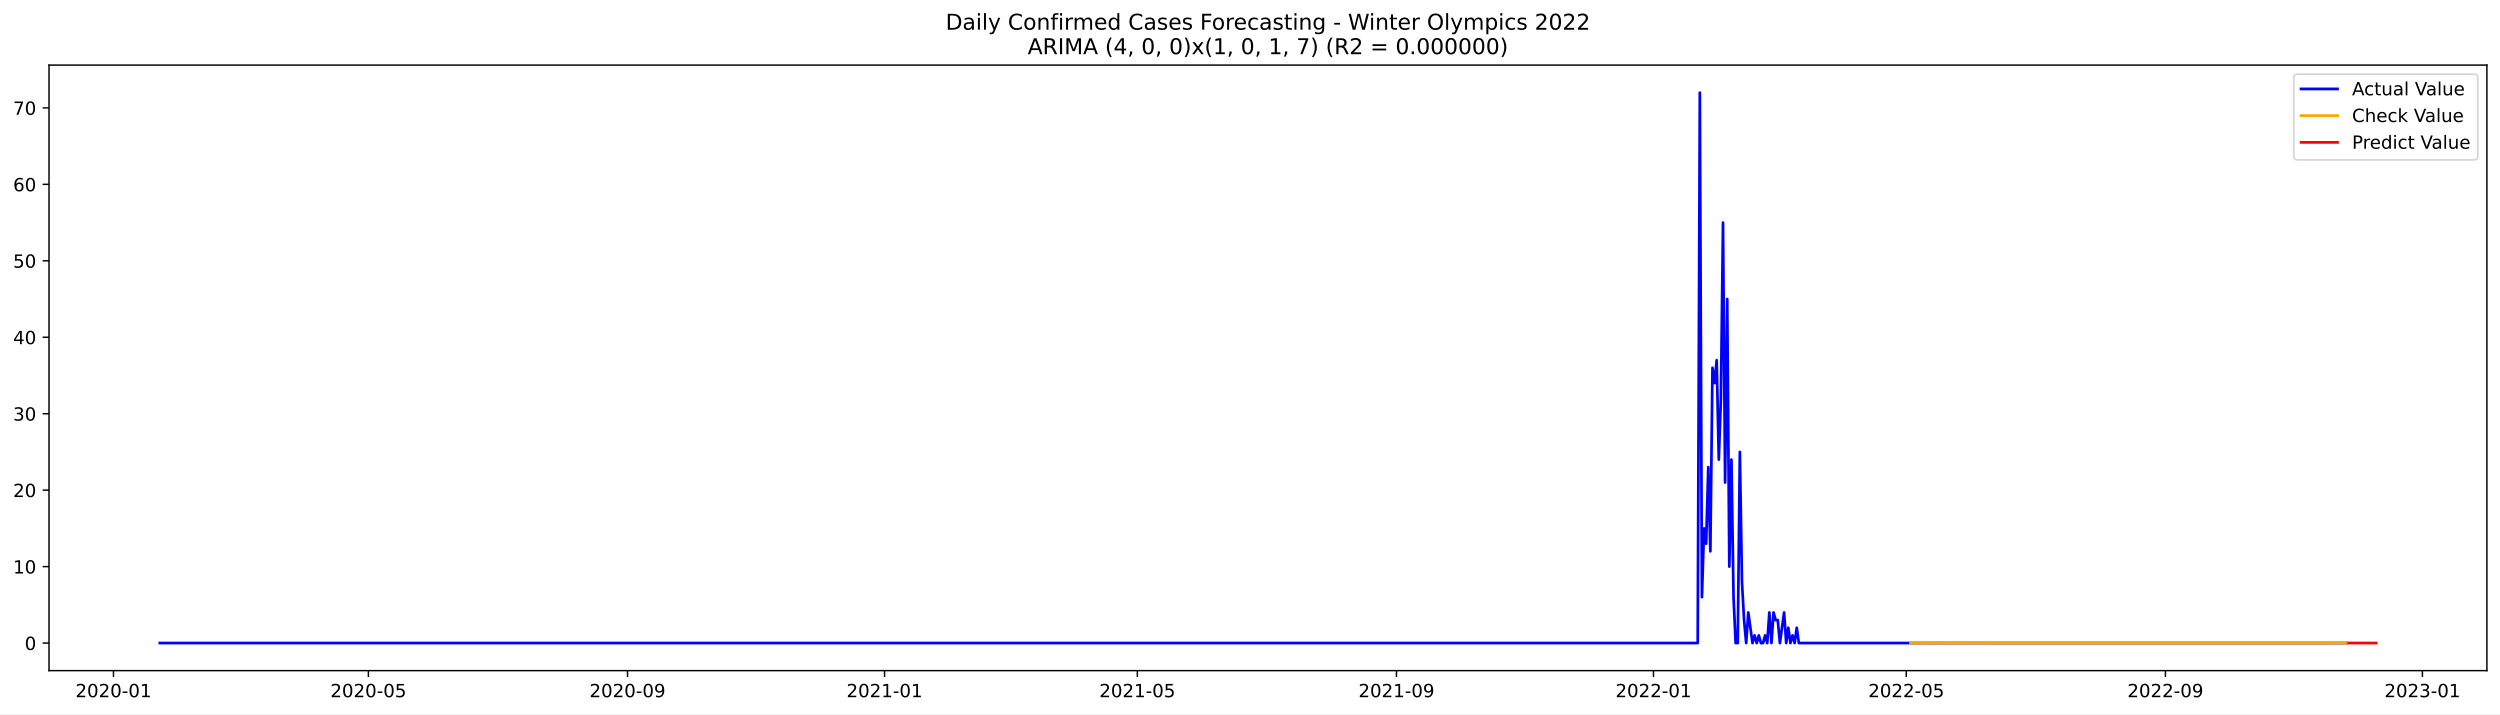
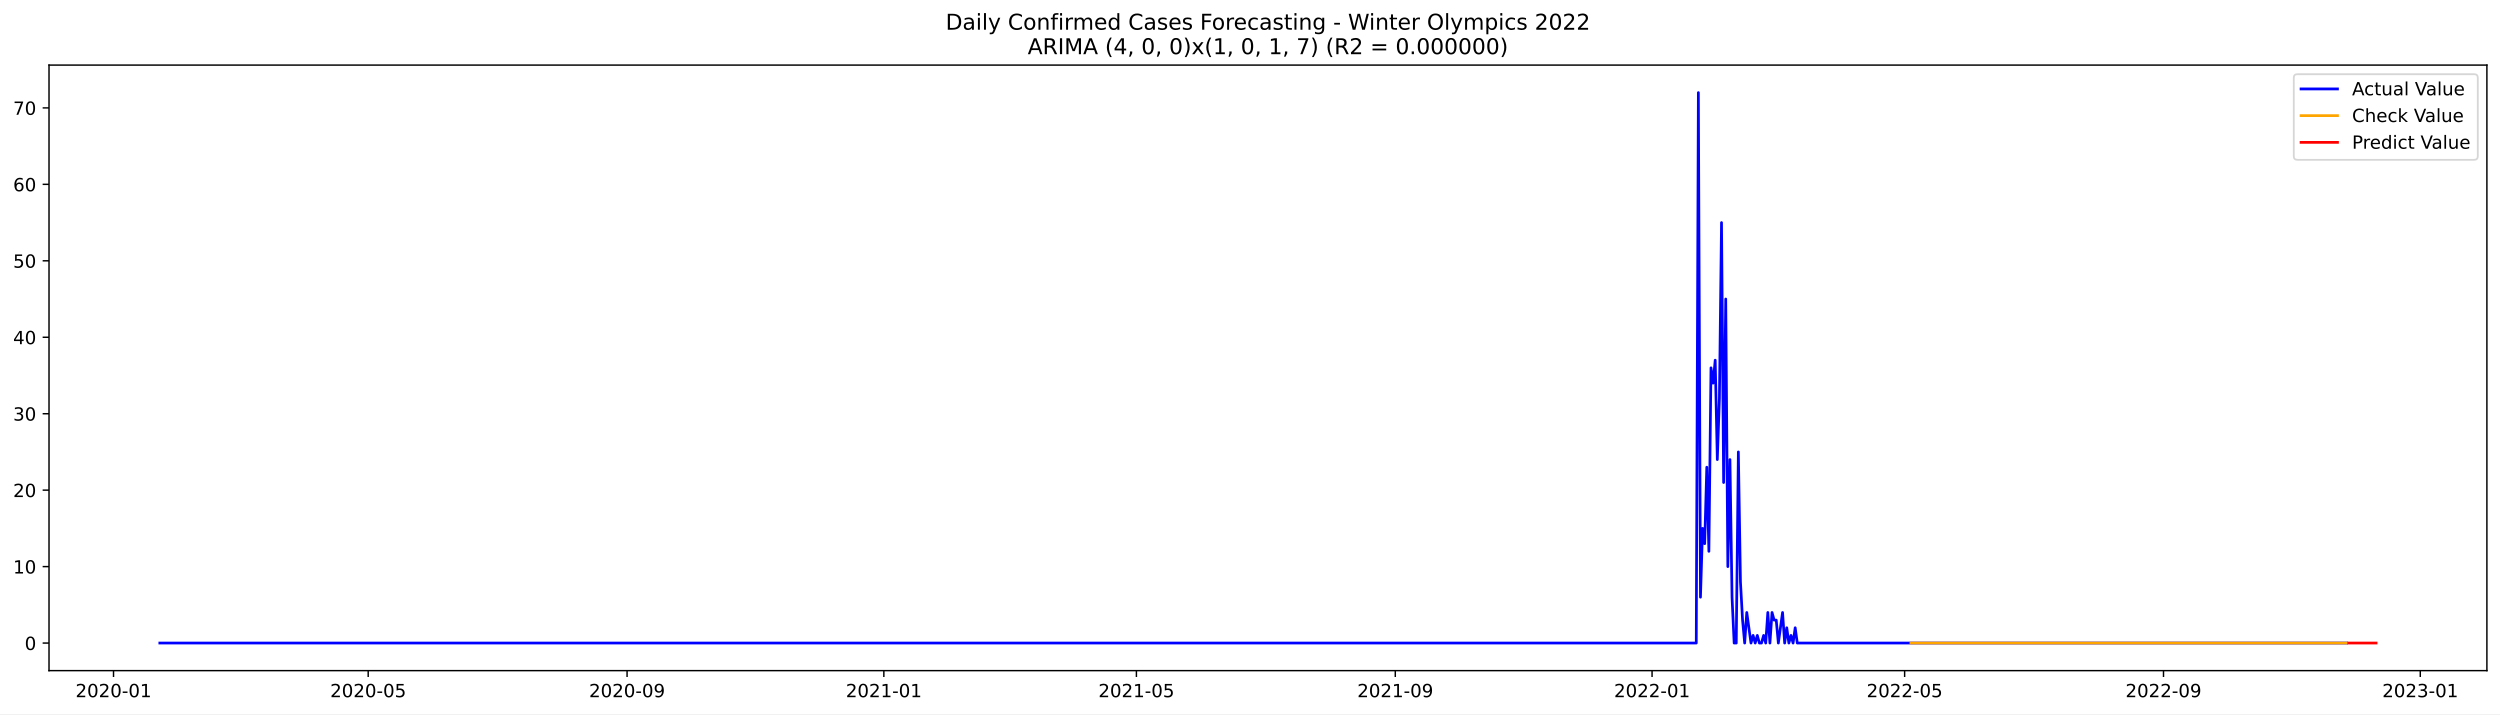
<svg xmlns="http://www.w3.org/2000/svg" xmlns:xlink="http://www.w3.org/1999/xlink" width="1373.325pt" height="392.274pt" viewBox="0 0 1373.325 392.274" version="1.1">
  <defs>
    <style type="text/css">*{stroke-linejoin: round; stroke-linecap: butt}</style>
  </defs>
  <g id="figure_1">
    <g id="patch_1">
      <path d="M 0 392.274  L 1373.325 392.274  L 1373.325 0  L 0 0  z " style="fill: #ffffff" />
    </g>
    <g id="axes_1">
      <g id="patch_2">
        <path d="M 26.925 368.396  L 1366.125 368.396  L 1366.125 35.755  L 26.925 35.755  z " style="fill: #ffffff" />
      </g>
      <g id="matplotlib.axis_1">
        <g id="xtick_1">
          <g id="line2d_1">
            <defs>
-               <path id="mc5c57cede8" d="M 0 0  L 0 3.5  " style="stroke: #000000; stroke-width: 0.8" />
+               <path id="m76c122f3a0" d="M 0 0  L 0 3.5  " style="stroke: #000000; stroke-width: 0.8" />
            </defs>
            <g>
-               <use xlink:href="#mc5c57cede8" x="62.338" y="368.396" style="stroke: #000000; stroke-width: 0.8" />
+               <use xlink:href="#m76c122f3a0" x="62.362" y="368.396" style="stroke: #000000; stroke-width: 0.8" />
            </g>
          </g>
          <g id="text_1">
-             <g transform="translate(41.44624 382.9939)scale(0.1 -0.1)">
+             <g transform="translate(41.47042 382.9939)scale(0.1 -0.1)">
              <defs>
                <path id="DejaVuSans-32" d="M 1228 531  L 3431 531  L 3431 0  L 469 0  L 469 531  Q 828 903 1448 1529  Q 2069 2156 2228 2338  Q 2531 2678 2651 2914  Q 2772 3150 2772 3378  Q 2772 3750 2511 3984  Q 2250 4219 1831 4219  Q 1534 4219 1204 4116  Q 875 4013 500 3803  L 500 4441  Q 881 4594 1212 4672  Q 1544 4750 1819 4750  Q 2544 4750 2975 4387  Q 3406 4025 3406 3419  Q 3406 3131 3298 2873  Q 3191 2616 2906 2266  Q 2828 2175 2409 1742  Q 1991 1309 1228 531  z " transform="scale(0.015625)" />
                <path id="DejaVuSans-30" d="M 2034 4250  Q 1547 4250 1301 3770  Q 1056 3291 1056 2328  Q 1056 1369 1301 889  Q 1547 409 2034 409  Q 2525 409 2770 889  Q 3016 1369 3016 2328  Q 3016 3291 2770 3770  Q 2525 4250 2034 4250  z M 2034 4750  Q 2819 4750 3233 4129  Q 3647 3509 3647 2328  Q 3647 1150 3233 529  Q 2819 -91 2034 -91  Q 1250 -91 836 529  Q 422 1150 422 2328  Q 422 3509 836 4129  Q 1250 4750 2034 4750  z " transform="scale(0.015625)" />
                <path id="DejaVuSans-2d" d="M 313 2009  L 1997 2009  L 1997 1497  L 313 1497  L 313 2009  z " transform="scale(0.015625)" />
                <path id="DejaVuSans-31" d="M 794 531  L 1825 531  L 1825 4091  L 703 3866  L 703 4441  L 1819 4666  L 2450 4666  L 2450 531  L 3481 531  L 3481 0  L 794 0  L 794 531  z " transform="scale(0.015625)" />
              </defs>
              <use xlink:href="#DejaVuSans-32" />
              <use xlink:href="#DejaVuSans-30" x="63.623" />
              <use xlink:href="#DejaVuSans-32" x="127.246" />
              <use xlink:href="#DejaVuSans-30" x="190.869" />
              <use xlink:href="#DejaVuSans-2d" x="254.492" />
              <use xlink:href="#DejaVuSans-30" x="290.576" />
              <use xlink:href="#DejaVuSans-31" x="354.199" />
            </g>
          </g>
        </g>
        <g id="xtick_2">
          <g id="line2d_2">
            <g>
-               <use xlink:href="#mc5c57cede8" x="202.368" y="368.396" style="stroke: #000000; stroke-width: 0.8" />
+               <use xlink:href="#m76c122f3a0" x="202.259" y="368.396" style="stroke: #000000; stroke-width: 0.8" />
            </g>
          </g>
          <g id="text_2">
-             <g transform="translate(181.4767 382.9939)scale(0.1 -0.1)">
+             <g transform="translate(181.3679 382.9939)scale(0.1 -0.1)">
              <defs>
                <path id="DejaVuSans-35" d="M 691 4666  L 3169 4666  L 3169 4134  L 1269 4134  L 1269 2991  Q 1406 3038 1543 3061  Q 1681 3084 1819 3084  Q 2600 3084 3056 2656  Q 3513 2228 3513 1497  Q 3513 744 3044 326  Q 2575 -91 1722 -91  Q 1428 -91 1123 -41  Q 819 9 494 109  L 494 744  Q 775 591 1075 516  Q 1375 441 1709 441  Q 2250 441 2565 725  Q 2881 1009 2881 1497  Q 2881 1984 2565 2268  Q 2250 2553 1709 2553  Q 1456 2553 1204 2497  Q 953 2441 691 2322  L 691 4666  z " transform="scale(0.015625)" />
              </defs>
              <use xlink:href="#DejaVuSans-32" />
              <use xlink:href="#DejaVuSans-30" x="63.623" />
              <use xlink:href="#DejaVuSans-32" x="127.246" />
              <use xlink:href="#DejaVuSans-30" x="190.869" />
              <use xlink:href="#DejaVuSans-2d" x="254.492" />
              <use xlink:href="#DejaVuSans-30" x="290.576" />
              <use xlink:href="#DejaVuSans-35" x="354.199" />
            </g>
          </g>
        </g>
        <g id="xtick_3">
          <g id="line2d_3">
            <g>
-               <use xlink:href="#mc5c57cede8" x="344.713" y="368.396" style="stroke: #000000; stroke-width: 0.8" />
+               <use xlink:href="#m76c122f3a0" x="344.469" y="368.396" style="stroke: #000000; stroke-width: 0.8" />
            </g>
          </g>
          <g id="text_3">
-             <g transform="translate(323.8216 382.9939)scale(0.1 -0.1)">
+             <g transform="translate(323.5777 382.9939)scale(0.1 -0.1)">
              <defs>
                <path id="DejaVuSans-39" d="M 703 97  L 703 672  Q 941 559 1184 500  Q 1428 441 1663 441  Q 2288 441 2617 861  Q 2947 1281 2994 2138  Q 2813 1869 2534 1725  Q 2256 1581 1919 1581  Q 1219 1581 811 2004  Q 403 2428 403 3163  Q 403 3881 828 4315  Q 1253 4750 1959 4750  Q 2769 4750 3195 4129  Q 3622 3509 3622 2328  Q 3622 1225 3098 567  Q 2575 -91 1691 -91  Q 1453 -91 1209 -44  Q 966 3 703 97  z M 1959 2075  Q 2384 2075 2632 2365  Q 2881 2656 2881 3163  Q 2881 3666 2632 3958  Q 2384 4250 1959 4250  Q 1534 4250 1286 3958  Q 1038 3666 1038 3163  Q 1038 2656 1286 2365  Q 1534 2075 1959 2075  z " transform="scale(0.015625)" />
              </defs>
              <use xlink:href="#DejaVuSans-32" />
              <use xlink:href="#DejaVuSans-30" x="63.623" />
              <use xlink:href="#DejaVuSans-32" x="127.246" />
              <use xlink:href="#DejaVuSans-30" x="190.869" />
              <use xlink:href="#DejaVuSans-2d" x="254.492" />
              <use xlink:href="#DejaVuSans-30" x="290.576" />
              <use xlink:href="#DejaVuSans-39" x="354.199" />
            </g>
          </g>
        </g>
        <g id="xtick_4">
          <g id="line2d_4">
            <g>
-               <use xlink:href="#mc5c57cede8" x="485.901" y="368.396" style="stroke: #000000; stroke-width: 0.8" />
+               <use xlink:href="#m76c122f3a0" x="485.523" y="368.396" style="stroke: #000000; stroke-width: 0.8" />
            </g>
          </g>
          <g id="text_4">
-             <g transform="translate(465.0093 382.9939)scale(0.1 -0.1)">
+             <g transform="translate(464.6313 382.9939)scale(0.1 -0.1)">
              <use xlink:href="#DejaVuSans-32" />
              <use xlink:href="#DejaVuSans-30" x="63.623" />
              <use xlink:href="#DejaVuSans-32" x="127.246" />
              <use xlink:href="#DejaVuSans-31" x="190.869" />
              <use xlink:href="#DejaVuSans-2d" x="254.492" />
              <use xlink:href="#DejaVuSans-30" x="290.576" />
              <use xlink:href="#DejaVuSans-31" x="354.199" />
            </g>
          </g>
        </g>
        <g id="xtick_5">
          <g id="line2d_5">
            <g>
-               <use xlink:href="#mc5c57cede8" x="624.774" y="368.396" style="stroke: #000000; stroke-width: 0.8" />
+               <use xlink:href="#m76c122f3a0" x="624.264" y="368.396" style="stroke: #000000; stroke-width: 0.8" />
            </g>
          </g>
          <g id="text_5">
-             <g transform="translate(603.8825 382.9939)scale(0.1 -0.1)">
+             <g transform="translate(603.3725 382.9939)scale(0.1 -0.1)">
              <use xlink:href="#DejaVuSans-32" />
              <use xlink:href="#DejaVuSans-30" x="63.623" />
              <use xlink:href="#DejaVuSans-32" x="127.246" />
              <use xlink:href="#DejaVuSans-31" x="190.869" />
              <use xlink:href="#DejaVuSans-2d" x="254.492" />
              <use xlink:href="#DejaVuSans-30" x="290.576" />
              <use xlink:href="#DejaVuSans-35" x="354.199" />
            </g>
          </g>
        </g>
        <g id="xtick_6">
          <g id="line2d_6">
            <g>
-               <use xlink:href="#mc5c57cede8" x="767.119" y="368.396" style="stroke: #000000; stroke-width: 0.8" />
+               <use xlink:href="#m76c122f3a0" x="766.474" y="368.396" style="stroke: #000000; stroke-width: 0.8" />
            </g>
          </g>
          <g id="text_6">
-             <g transform="translate(746.2274 382.9939)scale(0.1 -0.1)">
+             <g transform="translate(745.5823 382.9939)scale(0.1 -0.1)">
              <use xlink:href="#DejaVuSans-32" />
              <use xlink:href="#DejaVuSans-30" x="63.623" />
              <use xlink:href="#DejaVuSans-32" x="127.246" />
              <use xlink:href="#DejaVuSans-31" x="190.869" />
              <use xlink:href="#DejaVuSans-2d" x="254.492" />
              <use xlink:href="#DejaVuSans-30" x="290.576" />
              <use xlink:href="#DejaVuSans-39" x="354.199" />
            </g>
          </g>
        </g>
        <g id="xtick_7">
          <g id="line2d_7">
            <g>
-               <use xlink:href="#mc5c57cede8" x="908.307" y="368.396" style="stroke: #000000; stroke-width: 0.8" />
+               <use xlink:href="#m76c122f3a0" x="907.527" y="368.396" style="stroke: #000000; stroke-width: 0.8" />
            </g>
          </g>
          <g id="text_7">
-             <g transform="translate(887.4151 382.9939)scale(0.1 -0.1)">
+             <g transform="translate(886.6359 382.9939)scale(0.1 -0.1)">
              <use xlink:href="#DejaVuSans-32" />
              <use xlink:href="#DejaVuSans-30" x="63.623" />
              <use xlink:href="#DejaVuSans-32" x="127.246" />
              <use xlink:href="#DejaVuSans-32" x="190.869" />
              <use xlink:href="#DejaVuSans-2d" x="254.492" />
              <use xlink:href="#DejaVuSans-30" x="290.576" />
              <use xlink:href="#DejaVuSans-31" x="354.199" />
            </g>
          </g>
        </g>
        <g id="xtick_8">
          <g id="line2d_8">
            <g>
-               <use xlink:href="#mc5c57cede8" x="1047.18" y="368.396" style="stroke: #000000; stroke-width: 0.8" />
+               <use xlink:href="#m76c122f3a0" x="1046.269" y="368.396" style="stroke: #000000; stroke-width: 0.8" />
            </g>
          </g>
          <g id="text_8">
-             <g transform="translate(1026.288 382.9939)scale(0.1 -0.1)">
+             <g transform="translate(1025.377 382.9939)scale(0.1 -0.1)">
              <use xlink:href="#DejaVuSans-32" />
              <use xlink:href="#DejaVuSans-30" x="63.623" />
              <use xlink:href="#DejaVuSans-32" x="127.246" />
              <use xlink:href="#DejaVuSans-32" x="190.869" />
              <use xlink:href="#DejaVuSans-2d" x="254.492" />
              <use xlink:href="#DejaVuSans-30" x="290.576" />
              <use xlink:href="#DejaVuSans-35" x="354.199" />
            </g>
          </g>
        </g>
        <g id="xtick_9">
          <g id="line2d_9">
            <g>
-               <use xlink:href="#mc5c57cede8" x="1189.525" y="368.396" style="stroke: #000000; stroke-width: 0.8" />
+               <use xlink:href="#m76c122f3a0" x="1188.478" y="368.396" style="stroke: #000000; stroke-width: 0.8" />
            </g>
          </g>
          <g id="text_9">
-             <g transform="translate(1168.633 382.9939)scale(0.1 -0.1)">
+             <g transform="translate(1167.587 382.9939)scale(0.1 -0.1)">
              <use xlink:href="#DejaVuSans-32" />
              <use xlink:href="#DejaVuSans-30" x="63.623" />
              <use xlink:href="#DejaVuSans-32" x="127.246" />
              <use xlink:href="#DejaVuSans-32" x="190.869" />
              <use xlink:href="#DejaVuSans-2d" x="254.492" />
              <use xlink:href="#DejaVuSans-30" x="290.576" />
              <use xlink:href="#DejaVuSans-39" x="354.199" />
            </g>
          </g>
        </g>
        <g id="xtick_10">
          <g id="line2d_10">
            <g>
-               <use xlink:href="#mc5c57cede8" x="1330.712" y="368.396" style="stroke: #000000; stroke-width: 0.8" />
+               <use xlink:href="#m76c122f3a0" x="1329.532" y="368.396" style="stroke: #000000; stroke-width: 0.8" />
            </g>
          </g>
          <g id="text_10">
-             <g transform="translate(1309.821 382.9939)scale(0.1 -0.1)">
+             <g transform="translate(1308.641 382.9939)scale(0.1 -0.1)">
              <defs>
                <path id="DejaVuSans-33" d="M 2597 2516  Q 3050 2419 3304 2112  Q 3559 1806 3559 1356  Q 3559 666 3084 287  Q 2609 -91 1734 -91  Q 1441 -91 1130 -33  Q 819 25 488 141  L 488 750  Q 750 597 1062 519  Q 1375 441 1716 441  Q 2309 441 2620 675  Q 2931 909 2931 1356  Q 2931 1769 2642 2001  Q 2353 2234 1838 2234  L 1294 2234  L 1294 2753  L 1863 2753  Q 2328 2753 2575 2939  Q 2822 3125 2822 3475  Q 2822 3834 2567 4026  Q 2313 4219 1838 4219  Q 1578 4219 1281 4162  Q 984 4106 628 3988  L 628 4550  Q 988 4650 1302 4700  Q 1616 4750 1894 4750  Q 2613 4750 3031 4423  Q 3450 4097 3450 3541  Q 3450 3153 3228 2886  Q 3006 2619 2597 2516  z " transform="scale(0.015625)" />
              </defs>
              <use xlink:href="#DejaVuSans-32" />
              <use xlink:href="#DejaVuSans-30" x="63.623" />
              <use xlink:href="#DejaVuSans-32" x="127.246" />
              <use xlink:href="#DejaVuSans-33" x="190.869" />
              <use xlink:href="#DejaVuSans-2d" x="254.492" />
              <use xlink:href="#DejaVuSans-30" x="290.576" />
              <use xlink:href="#DejaVuSans-31" x="354.199" />
            </g>
          </g>
        </g>
      </g>
      <g id="matplotlib.axis_2">
        <g id="ytick_1">
          <g id="line2d_11">
            <defs>
-               <path id="me9ec7e92a6" d="M 0 0  L -3.5 0  " style="stroke: #000000; stroke-width: 0.8" />
+               <path id="m63e16ca998" d="M 0 0  L -3.5 0  " style="stroke: #000000; stroke-width: 0.8" />
            </defs>
            <g>
-               <use xlink:href="#me9ec7e92a6" x="26.925" y="353.252" style="stroke: #000000; stroke-width: 0.8" />
+               <use xlink:href="#m63e16ca998" x="26.925" y="353.252" style="stroke: #000000; stroke-width: 0.8" />
            </g>
          </g>
          <g id="text_11">
            <g transform="translate(13.5625 357.0512)scale(0.1 -0.1)">
              <use xlink:href="#DejaVuSans-30" />
            </g>
          </g>
        </g>
        <g id="ytick_2">
          <g id="line2d_12">
            <g>
-               <use xlink:href="#me9ec7e92a6" x="26.925" y="311.255" style="stroke: #000000; stroke-width: 0.8" />
+               <use xlink:href="#m63e16ca998" x="26.925" y="311.255" style="stroke: #000000; stroke-width: 0.8" />
            </g>
          </g>
          <g id="text_12">
            <g transform="translate(7.2 315.0544)scale(0.1 -0.1)">
              <use xlink:href="#DejaVuSans-31" />
              <use xlink:href="#DejaVuSans-30" x="63.623" />
            </g>
          </g>
        </g>
        <g id="ytick_3">
          <g id="line2d_13">
            <g>
-               <use xlink:href="#me9ec7e92a6" x="26.925" y="269.258" style="stroke: #000000; stroke-width: 0.8" />
+               <use xlink:href="#m63e16ca998" x="26.925" y="269.258" style="stroke: #000000; stroke-width: 0.8" />
            </g>
          </g>
          <g id="text_13">
            <g transform="translate(7.2 273.0577)scale(0.1 -0.1)">
              <use xlink:href="#DejaVuSans-32" />
              <use xlink:href="#DejaVuSans-30" x="63.623" />
            </g>
          </g>
        </g>
        <g id="ytick_4">
          <g id="line2d_14">
            <g>
-               <use xlink:href="#me9ec7e92a6" x="26.925" y="227.262" style="stroke: #000000; stroke-width: 0.8" />
+               <use xlink:href="#m63e16ca998" x="26.925" y="227.262" style="stroke: #000000; stroke-width: 0.8" />
            </g>
          </g>
          <g id="text_14">
            <g transform="translate(7.2 231.061)scale(0.1 -0.1)">
              <use xlink:href="#DejaVuSans-33" />
              <use xlink:href="#DejaVuSans-30" x="63.623" />
            </g>
          </g>
        </g>
        <g id="ytick_5">
          <g id="line2d_15">
            <g>
-               <use xlink:href="#me9ec7e92a6" x="26.925" y="185.265" style="stroke: #000000; stroke-width: 0.8" />
+               <use xlink:href="#m63e16ca998" x="26.925" y="185.265" style="stroke: #000000; stroke-width: 0.8" />
            </g>
          </g>
          <g id="text_15">
-             <g transform="translate(7.2 189.0642)scale(0.1 -0.1)">
+             <g transform="translate(7.2 189.0643)scale(0.1 -0.1)">
              <defs>
                <path id="DejaVuSans-34" d="M 2419 4116  L 825 1625  L 2419 1625  L 2419 4116  z M 2253 4666  L 3047 4666  L 3047 1625  L 3713 1625  L 3713 1100  L 3047 1100  L 3047 0  L 2419 0  L 2419 1100  L 313 1100  L 313 1709  L 2253 4666  z " transform="scale(0.015625)" />
              </defs>
              <use xlink:href="#DejaVuSans-34" />
              <use xlink:href="#DejaVuSans-30" x="63.623" />
            </g>
          </g>
        </g>
        <g id="ytick_6">
          <g id="line2d_16">
            <g>
-               <use xlink:href="#me9ec7e92a6" x="26.925" y="143.268" style="stroke: #000000; stroke-width: 0.8" />
+               <use xlink:href="#m63e16ca998" x="26.925" y="143.268" style="stroke: #000000; stroke-width: 0.8" />
            </g>
          </g>
          <g id="text_16">
            <g transform="translate(7.2 147.0675)scale(0.1 -0.1)">
              <use xlink:href="#DejaVuSans-35" />
              <use xlink:href="#DejaVuSans-30" x="63.623" />
            </g>
          </g>
        </g>
        <g id="ytick_7">
          <g id="line2d_17">
            <g>
-               <use xlink:href="#me9ec7e92a6" x="26.925" y="101.272" style="stroke: #000000; stroke-width: 0.8" />
+               <use xlink:href="#m63e16ca998" x="26.925" y="101.272" style="stroke: #000000; stroke-width: 0.8" />
            </g>
          </g>
          <g id="text_17">
            <g transform="translate(7.2 105.0708)scale(0.1 -0.1)">
              <defs>
                <path id="DejaVuSans-36" d="M 2113 2584  Q 1688 2584 1439 2293  Q 1191 2003 1191 1497  Q 1191 994 1439 701  Q 1688 409 2113 409  Q 2538 409 2786 701  Q 3034 994 3034 1497  Q 3034 2003 2786 2293  Q 2538 2584 2113 2584  z M 3366 4563  L 3366 3988  Q 3128 4100 2886 4159  Q 2644 4219 2406 4219  Q 1781 4219 1451 3797  Q 1122 3375 1075 2522  Q 1259 2794 1537 2939  Q 1816 3084 2150 3084  Q 2853 3084 3261 2657  Q 3669 2231 3669 1497  Q 3669 778 3244 343  Q 2819 -91 2113 -91  Q 1303 -91 875 529  Q 447 1150 447 2328  Q 447 3434 972 4092  Q 1497 4750 2381 4750  Q 2619 4750 2861 4703  Q 3103 4656 3366 4563  z " transform="scale(0.015625)" />
              </defs>
              <use xlink:href="#DejaVuSans-36" />
              <use xlink:href="#DejaVuSans-30" x="63.623" />
            </g>
          </g>
        </g>
        <g id="ytick_8">
          <g id="line2d_18">
            <g>
-               <use xlink:href="#me9ec7e92a6" x="26.925" y="59.275" style="stroke: #000000; stroke-width: 0.8" />
+               <use xlink:href="#m63e16ca998" x="26.925" y="59.275" style="stroke: #000000; stroke-width: 0.8" />
            </g>
          </g>
          <g id="text_18">
            <g transform="translate(7.2 63.07406)scale(0.1 -0.1)">
              <defs>
                <path id="DejaVuSans-37" d="M 525 4666  L 3525 4666  L 3525 4397  L 1831 0  L 1172 0  L 2766 4134  L 525 4134  L 525 4666  z " transform="scale(0.015625)" />
              </defs>
              <use xlink:href="#DejaVuSans-37" />
              <use xlink:href="#DejaVuSans-30" x="63.623" />
            </g>
          </g>
        </g>
      </g>
      <g id="line2d_19">
-         <path d="M 87.798 353.252  L 932.609 353.252  L 933.767 50.876  L 934.924 328.054  L 936.081 290.257  L 937.238 298.656  L 938.396 256.659  L 939.553 302.856  L 940.71 202.064  L 941.868 210.463  L 943.025 197.864  L 944.182 252.46  L 945.339 218.862  L 946.497 122.27  L 947.654 265.059  L 948.811 164.267  L 949.968 311.255  L 951.126 252.46  L 952.283 328.054  L 953.44 353.252  L 954.598 353.252  L 955.755 248.26  L 956.912 319.655  L 958.069 340.653  L 959.227 353.252  L 960.384 336.453  L 962.699 353.252  L 963.856 349.052  L 965.013 353.252  L 966.17 349.052  L 967.328 353.252  L 968.485 353.252  L 969.642 349.052  L 970.799 353.252  L 971.957 336.453  L 973.114 353.252  L 974.271 336.453  L 975.429 340.653  L 976.586 340.653  L 977.743 353.252  L 980.058 336.453  L 981.215 353.252  L 982.372 344.853  L 983.529 353.252  L 984.687 349.052  L 985.844 353.252  L 987.001 344.853  L 988.159 353.252  L 1289.05 353.252  L 1289.05 353.252  " clip-path="url(#p73d18e7a5c)" style="fill: none; stroke: #0000ff; stroke-width: 1.5; stroke-linecap: square" />
+         <path d="M 87.798 353.252  L 931.807 353.252  L 932.963 50.876  L 934.119 328.054  L 935.276 290.257  L 936.432 298.656  L 937.588 256.659  L 938.744 302.856  L 939.9 202.064  L 941.056 210.463  L 942.213 197.864  L 943.369 252.46  L 944.525 218.862  L 945.681 122.27  L 946.837 265.059  L 947.994 164.267  L 949.15 311.255  L 950.306 252.46  L 951.462 328.054  L 952.618 353.252  L 953.774 353.252  L 954.931 248.26  L 956.087 319.655  L 957.243 340.653  L 958.399 353.252  L 959.555 336.453  L 961.868 353.252  L 963.024 349.052  L 964.18 353.252  L 965.336 349.052  L 966.492 353.252  L 967.649 353.252  L 968.805 349.052  L 969.961 353.252  L 971.117 336.453  L 972.273 353.252  L 973.429 336.453  L 974.586 340.653  L 975.742 340.653  L 976.898 353.252  L 979.21 336.453  L 980.366 353.252  L 981.523 344.853  L 982.679 353.252  L 983.835 349.052  L 984.991 353.252  L 986.147 344.853  L 987.304 353.252  L 1289.066 353.252  L 1289.066 353.252  " clip-path="url(#pb637360176)" style="fill: none; stroke: #0000ff; stroke-width: 1.5; stroke-linecap: square" />
      </g>
      <g id="line2d_20">
-         <path d="M 1049.494 353.229  L 1069.168 353.26  L 1089.999 353.253  L 1289.05 353.252  L 1289.05 353.252  " clip-path="url(#p73d18e7a5c)" style="fill: none; stroke: #ffa500; stroke-width: 1.5; stroke-linecap: square" />
+         <path d="M 1049.737 353.237  L 1086.735 353.252  L 1157.262 353.252  L 1289.066 353.252  L 1289.066 353.252  " clip-path="url(#pb637360176)" style="fill: none; stroke: #ffa500; stroke-width: 1.5; stroke-linecap: square" />
      </g>
      <g id="line2d_21">
-         <path d="M 1290.208 353.252  L 1291.365 353.252  L 1292.522 353.252  L 1293.68 353.252  L 1294.837 353.252  L 1295.994 353.252  L 1297.151 353.252  L 1298.309 353.252  L 1299.466 353.252  L 1300.623 353.252  L 1301.78 353.252  L 1302.938 353.252  L 1304.095 353.252  L 1305.252 353.252  " clip-path="url(#p73d18e7a5c)" style="fill: none; stroke: #ff0000; stroke-width: 1.5; stroke-linecap: square" />
+         <path d="M 1290.222 353.252  L 1291.378 353.252  L 1292.534 353.252  L 1293.691 353.252  L 1294.847 353.252  L 1296.003 353.252  L 1297.159 353.252  L 1298.315 353.252  L 1299.471 353.252  L 1300.628 353.252  L 1301.784 353.252  L 1302.94 353.252  L 1304.096 353.252  L 1305.252 353.252  " clip-path="url(#pb637360176)" style="fill: none; stroke: #ff0000; stroke-width: 1.5; stroke-linecap: square" />
      </g>
      <g id="patch_3">
        <path d="M 26.925 368.396  L 26.925 35.755  " style="fill: none; stroke: #000000; stroke-width: 0.8; stroke-linejoin: miter; stroke-linecap: square" />
      </g>
      <g id="patch_4">
        <path d="M 1366.125 368.396  L 1366.125 35.755  " style="fill: none; stroke: #000000; stroke-width: 0.8; stroke-linejoin: miter; stroke-linecap: square" />
      </g>
      <g id="patch_5">
        <path d="M 26.925 368.396  L 1366.125 368.396  " style="fill: none; stroke: #000000; stroke-width: 0.8; stroke-linejoin: miter; stroke-linecap: square" />
      </g>
      <g id="patch_6">
        <path d="M 26.925 35.755  L 1366.125 35.755  " style="fill: none; stroke: #000000; stroke-width: 0.8; stroke-linejoin: miter; stroke-linecap: square" />
      </g>
      <g id="text_19">
        <g transform="translate(519.4772 16.31812)scale(0.12 -0.12)">
          <defs>
            <path id="DejaVuSans-44" d="M 1259 4147  L 1259 519  L 2022 519  Q 2988 519 3436 956  Q 3884 1394 3884 2338  Q 3884 3275 3436 3711  Q 2988 4147 2022 4147  L 1259 4147  z M 628 4666  L 1925 4666  Q 3281 4666 3915 4102  Q 4550 3538 4550 2338  Q 4550 1131 3912 565  Q 3275 0 1925 0  L 628 0  L 628 4666  z " transform="scale(0.015625)" />
            <path id="DejaVuSans-61" d="M 2194 1759  Q 1497 1759 1228 1600  Q 959 1441 959 1056  Q 959 750 1161 570  Q 1363 391 1709 391  Q 2188 391 2477 730  Q 2766 1069 2766 1631  L 2766 1759  L 2194 1759  z M 3341 1997  L 3341 0  L 2766 0  L 2766 531  Q 2569 213 2275 61  Q 1981 -91 1556 -91  Q 1019 -91 701 211  Q 384 513 384 1019  Q 384 1609 779 1909  Q 1175 2209 1959 2209  L 2766 2209  L 2766 2266  Q 2766 2663 2505 2880  Q 2244 3097 1772 3097  Q 1472 3097 1187 3025  Q 903 2953 641 2809  L 641 3341  Q 956 3463 1253 3523  Q 1550 3584 1831 3584  Q 2591 3584 2966 3190  Q 3341 2797 3341 1997  z " transform="scale(0.015625)" />
            <path id="DejaVuSans-69" d="M 603 3500  L 1178 3500  L 1178 0  L 603 0  L 603 3500  z M 603 4863  L 1178 4863  L 1178 4134  L 603 4134  L 603 4863  z " transform="scale(0.015625)" />
            <path id="DejaVuSans-6c" d="M 603 4863  L 1178 4863  L 1178 0  L 603 0  L 603 4863  z " transform="scale(0.015625)" />
            <path id="DejaVuSans-79" d="M 2059 -325  Q 1816 -950 1584 -1140  Q 1353 -1331 966 -1331  L 506 -1331  L 506 -850  L 844 -850  Q 1081 -850 1212 -737  Q 1344 -625 1503 -206  L 1606 56  L 191 3500  L 800 3500  L 1894 763  L 2988 3500  L 3597 3500  L 2059 -325  z " transform="scale(0.015625)" />
            <path id="DejaVuSans-20" transform="scale(0.015625)" />
            <path id="DejaVuSans-43" d="M 4122 4306  L 4122 3641  Q 3803 3938 3442 4084  Q 3081 4231 2675 4231  Q 1875 4231 1450 3742  Q 1025 3253 1025 2328  Q 1025 1406 1450 917  Q 1875 428 2675 428  Q 3081 428 3442 575  Q 3803 722 4122 1019  L 4122 359  Q 3791 134 3420 21  Q 3050 -91 2638 -91  Q 1578 -91 968 557  Q 359 1206 359 2328  Q 359 3453 968 4101  Q 1578 4750 2638 4750  Q 3056 4750 3426 4639  Q 3797 4528 4122 4306  z " transform="scale(0.015625)" />
            <path id="DejaVuSans-6f" d="M 1959 3097  Q 1497 3097 1228 2736  Q 959 2375 959 1747  Q 959 1119 1226 758  Q 1494 397 1959 397  Q 2419 397 2687 759  Q 2956 1122 2956 1747  Q 2956 2369 2687 2733  Q 2419 3097 1959 3097  z M 1959 3584  Q 2709 3584 3137 3096  Q 3566 2609 3566 1747  Q 3566 888 3137 398  Q 2709 -91 1959 -91  Q 1206 -91 779 398  Q 353 888 353 1747  Q 353 2609 779 3096  Q 1206 3584 1959 3584  z " transform="scale(0.015625)" />
            <path id="DejaVuSans-6e" d="M 3513 2113  L 3513 0  L 2938 0  L 2938 2094  Q 2938 2591 2744 2837  Q 2550 3084 2163 3084  Q 1697 3084 1428 2787  Q 1159 2491 1159 1978  L 1159 0  L 581 0  L 581 3500  L 1159 3500  L 1159 2956  Q 1366 3272 1645 3428  Q 1925 3584 2291 3584  Q 2894 3584 3203 3211  Q 3513 2838 3513 2113  z " transform="scale(0.015625)" />
            <path id="DejaVuSans-66" d="M 2375 4863  L 2375 4384  L 1825 4384  Q 1516 4384 1395 4259  Q 1275 4134 1275 3809  L 1275 3500  L 2222 3500  L 2222 3053  L 1275 3053  L 1275 0  L 697 0  L 697 3053  L 147 3053  L 147 3500  L 697 3500  L 697 3744  Q 697 4328 969 4595  Q 1241 4863 1831 4863  L 2375 4863  z " transform="scale(0.015625)" />
            <path id="DejaVuSans-72" d="M 2631 2963  Q 2534 3019 2420 3045  Q 2306 3072 2169 3072  Q 1681 3072 1420 2755  Q 1159 2438 1159 1844  L 1159 0  L 581 0  L 581 3500  L 1159 3500  L 1159 2956  Q 1341 3275 1631 3429  Q 1922 3584 2338 3584  Q 2397 3584 2469 3576  Q 2541 3569 2628 3553  L 2631 2963  z " transform="scale(0.015625)" />
            <path id="DejaVuSans-6d" d="M 3328 2828  Q 3544 3216 3844 3400  Q 4144 3584 4550 3584  Q 5097 3584 5394 3201  Q 5691 2819 5691 2113  L 5691 0  L 5113 0  L 5113 2094  Q 5113 2597 4934 2840  Q 4756 3084 4391 3084  Q 3944 3084 3684 2787  Q 3425 2491 3425 1978  L 3425 0  L 2847 0  L 2847 2094  Q 2847 2600 2669 2842  Q 2491 3084 2119 3084  Q 1678 3084 1418 2786  Q 1159 2488 1159 1978  L 1159 0  L 581 0  L 581 3500  L 1159 3500  L 1159 2956  Q 1356 3278 1631 3431  Q 1906 3584 2284 3584  Q 2666 3584 2933 3390  Q 3200 3197 3328 2828  z " transform="scale(0.015625)" />
            <path id="DejaVuSans-65" d="M 3597 1894  L 3597 1613  L 953 1613  Q 991 1019 1311 708  Q 1631 397 2203 397  Q 2534 397 2845 478  Q 3156 559 3463 722  L 3463 178  Q 3153 47 2828 -22  Q 2503 -91 2169 -91  Q 1331 -91 842 396  Q 353 884 353 1716  Q 353 2575 817 3079  Q 1281 3584 2069 3584  Q 2775 3584 3186 3129  Q 3597 2675 3597 1894  z M 3022 2063  Q 3016 2534 2758 2815  Q 2500 3097 2075 3097  Q 1594 3097 1305 2825  Q 1016 2553 972 2059  L 3022 2063  z " transform="scale(0.015625)" />
            <path id="DejaVuSans-64" d="M 2906 2969  L 2906 4863  L 3481 4863  L 3481 0  L 2906 0  L 2906 525  Q 2725 213 2448 61  Q 2172 -91 1784 -91  Q 1150 -91 751 415  Q 353 922 353 1747  Q 353 2572 751 3078  Q 1150 3584 1784 3584  Q 2172 3584 2448 3432  Q 2725 3281 2906 2969  z M 947 1747  Q 947 1113 1208 752  Q 1469 391 1925 391  Q 2381 391 2643 752  Q 2906 1113 2906 1747  Q 2906 2381 2643 2742  Q 2381 3103 1925 3103  Q 1469 3103 1208 2742  Q 947 2381 947 1747  z " transform="scale(0.015625)" />
            <path id="DejaVuSans-73" d="M 2834 3397  L 2834 2853  Q 2591 2978 2328 3040  Q 2066 3103 1784 3103  Q 1356 3103 1142 2972  Q 928 2841 928 2578  Q 928 2378 1081 2264  Q 1234 2150 1697 2047  L 1894 2003  Q 2506 1872 2764 1633  Q 3022 1394 3022 966  Q 3022 478 2636 193  Q 2250 -91 1575 -91  Q 1294 -91 989 -36  Q 684 19 347 128  L 347 722  Q 666 556 975 473  Q 1284 391 1588 391  Q 1994 391 2212 530  Q 2431 669 2431 922  Q 2431 1156 2273 1281  Q 2116 1406 1581 1522  L 1381 1569  Q 847 1681 609 1914  Q 372 2147 372 2553  Q 372 3047 722 3315  Q 1072 3584 1716 3584  Q 2034 3584 2315 3537  Q 2597 3491 2834 3397  z " transform="scale(0.015625)" />
            <path id="DejaVuSans-46" d="M 628 4666  L 3309 4666  L 3309 4134  L 1259 4134  L 1259 2759  L 3109 2759  L 3109 2228  L 1259 2228  L 1259 0  L 628 0  L 628 4666  z " transform="scale(0.015625)" />
            <path id="DejaVuSans-63" d="M 3122 3366  L 3122 2828  Q 2878 2963 2633 3030  Q 2388 3097 2138 3097  Q 1578 3097 1268 2742  Q 959 2388 959 1747  Q 959 1106 1268 751  Q 1578 397 2138 397  Q 2388 397 2633 464  Q 2878 531 3122 666  L 3122 134  Q 2881 22 2623 -34  Q 2366 -91 2075 -91  Q 1284 -91 818 406  Q 353 903 353 1747  Q 353 2603 823 3093  Q 1294 3584 2113 3584  Q 2378 3584 2631 3529  Q 2884 3475 3122 3366  z " transform="scale(0.015625)" />
            <path id="DejaVuSans-74" d="M 1172 4494  L 1172 3500  L 2356 3500  L 2356 3053  L 1172 3053  L 1172 1153  Q 1172 725 1289 603  Q 1406 481 1766 481  L 2356 481  L 2356 0  L 1766 0  Q 1100 0 847 248  Q 594 497 594 1153  L 594 3053  L 172 3053  L 172 3500  L 594 3500  L 594 4494  L 1172 4494  z " transform="scale(0.015625)" />
            <path id="DejaVuSans-67" d="M 2906 1791  Q 2906 2416 2648 2759  Q 2391 3103 1925 3103  Q 1463 3103 1205 2759  Q 947 2416 947 1791  Q 947 1169 1205 825  Q 1463 481 1925 481  Q 2391 481 2648 825  Q 2906 1169 2906 1791  z M 3481 434  Q 3481 -459 3084 -895  Q 2688 -1331 1869 -1331  Q 1566 -1331 1297 -1286  Q 1028 -1241 775 -1147  L 775 -588  Q 1028 -725 1275 -790  Q 1522 -856 1778 -856  Q 2344 -856 2625 -561  Q 2906 -266 2906 331  L 2906 616  Q 2728 306 2450 153  Q 2172 0 1784 0  Q 1141 0 747 490  Q 353 981 353 1791  Q 353 2603 747 3093  Q 1141 3584 1784 3584  Q 2172 3584 2450 3431  Q 2728 3278 2906 2969  L 2906 3500  L 3481 3500  L 3481 434  z " transform="scale(0.015625)" />
            <path id="DejaVuSans-57" d="M 213 4666  L 850 4666  L 1831 722  L 2809 4666  L 3519 4666  L 4500 722  L 5478 4666  L 6119 4666  L 4947 0  L 4153 0  L 3169 4050  L 2175 0  L 1381 0  L 213 4666  z " transform="scale(0.015625)" />
            <path id="DejaVuSans-4f" d="M 2522 4238  Q 1834 4238 1429 3725  Q 1025 3213 1025 2328  Q 1025 1447 1429 934  Q 1834 422 2522 422  Q 3209 422 3611 934  Q 4013 1447 4013 2328  Q 4013 3213 3611 3725  Q 3209 4238 2522 4238  z M 2522 4750  Q 3503 4750 4090 4092  Q 4678 3434 4678 2328  Q 4678 1225 4090 567  Q 3503 -91 2522 -91  Q 1538 -91 948 565  Q 359 1222 359 2328  Q 359 3434 948 4092  Q 1538 4750 2522 4750  z " transform="scale(0.015625)" />
            <path id="DejaVuSans-70" d="M 1159 525  L 1159 -1331  L 581 -1331  L 581 3500  L 1159 3500  L 1159 2969  Q 1341 3281 1617 3432  Q 1894 3584 2278 3584  Q 2916 3584 3314 3078  Q 3713 2572 3713 1747  Q 3713 922 3314 415  Q 2916 -91 2278 -91  Q 1894 -91 1617 61  Q 1341 213 1159 525  z M 3116 1747  Q 3116 2381 2855 2742  Q 2594 3103 2138 3103  Q 1681 3103 1420 2742  Q 1159 2381 1159 1747  Q 1159 1113 1420 752  Q 1681 391 2138 391  Q 2594 391 2855 752  Q 3116 1113 3116 1747  z " transform="scale(0.015625)" />
          </defs>
          <use xlink:href="#DejaVuSans-44" />
          <use xlink:href="#DejaVuSans-61" x="77.002" />
          <use xlink:href="#DejaVuSans-69" x="138.281" />
          <use xlink:href="#DejaVuSans-6c" x="166.064" />
          <use xlink:href="#DejaVuSans-79" x="193.848" />
          <use xlink:href="#DejaVuSans-20" x="253.027" />
          <use xlink:href="#DejaVuSans-43" x="284.814" />
          <use xlink:href="#DejaVuSans-6f" x="354.639" />
          <use xlink:href="#DejaVuSans-6e" x="415.82" />
          <use xlink:href="#DejaVuSans-66" x="479.199" />
          <use xlink:href="#DejaVuSans-69" x="514.404" />
          <use xlink:href="#DejaVuSans-72" x="542.188" />
          <use xlink:href="#DejaVuSans-6d" x="581.551" />
          <use xlink:href="#DejaVuSans-65" x="678.963" />
          <use xlink:href="#DejaVuSans-64" x="740.486" />
          <use xlink:href="#DejaVuSans-20" x="803.963" />
          <use xlink:href="#DejaVuSans-43" x="835.75" />
          <use xlink:href="#DejaVuSans-61" x="905.574" />
          <use xlink:href="#DejaVuSans-73" x="966.854" />
          <use xlink:href="#DejaVuSans-65" x="1018.953" />
          <use xlink:href="#DejaVuSans-73" x="1080.477" />
          <use xlink:href="#DejaVuSans-20" x="1132.576" />
          <use xlink:href="#DejaVuSans-46" x="1164.363" />
          <use xlink:href="#DejaVuSans-6f" x="1218.258" />
          <use xlink:href="#DejaVuSans-72" x="1279.439" />
          <use xlink:href="#DejaVuSans-65" x="1318.303" />
          <use xlink:href="#DejaVuSans-63" x="1379.826" />
          <use xlink:href="#DejaVuSans-61" x="1434.807" />
          <use xlink:href="#DejaVuSans-73" x="1496.086" />
          <use xlink:href="#DejaVuSans-74" x="1548.186" />
          <use xlink:href="#DejaVuSans-69" x="1587.395" />
          <use xlink:href="#DejaVuSans-6e" x="1615.178" />
          <use xlink:href="#DejaVuSans-67" x="1678.557" />
          <use xlink:href="#DejaVuSans-20" x="1742.033" />
          <use xlink:href="#DejaVuSans-2d" x="1773.82" />
          <use xlink:href="#DejaVuSans-20" x="1809.904" />
          <use xlink:href="#DejaVuSans-57" x="1841.691" />
          <use xlink:href="#DejaVuSans-69" x="1938.318" />
          <use xlink:href="#DejaVuSans-6e" x="1966.102" />
          <use xlink:href="#DejaVuSans-74" x="2029.48" />
          <use xlink:href="#DejaVuSans-65" x="2068.689" />
          <use xlink:href="#DejaVuSans-72" x="2130.213" />
          <use xlink:href="#DejaVuSans-20" x="2171.326" />
          <use xlink:href="#DejaVuSans-4f" x="2203.113" />
          <use xlink:href="#DejaVuSans-6c" x="2281.824" />
          <use xlink:href="#DejaVuSans-79" x="2309.607" />
          <use xlink:href="#DejaVuSans-6d" x="2368.787" />
          <use xlink:href="#DejaVuSans-70" x="2466.199" />
          <use xlink:href="#DejaVuSans-69" x="2529.676" />
          <use xlink:href="#DejaVuSans-63" x="2557.459" />
          <use xlink:href="#DejaVuSans-73" x="2612.439" />
          <use xlink:href="#DejaVuSans-20" x="2664.539" />
          <use xlink:href="#DejaVuSans-32" x="2696.326" />
          <use xlink:href="#DejaVuSans-30" x="2759.949" />
          <use xlink:href="#DejaVuSans-32" x="2823.572" />
          <use xlink:href="#DejaVuSans-32" x="2887.195" />
        </g>
        <g transform="translate(564.5409 29.7555)scale(0.12 -0.12)">
          <defs>
            <path id="DejaVuSans-41" d="M 2188 4044  L 1331 1722  L 3047 1722  L 2188 4044  z M 1831 4666  L 2547 4666  L 4325 0  L 3669 0  L 3244 1197  L 1141 1197  L 716 0  L 50 0  L 1831 4666  z " transform="scale(0.015625)" />
            <path id="DejaVuSans-52" d="M 2841 2188  Q 3044 2119 3236 1894  Q 3428 1669 3622 1275  L 4263 0  L 3584 0  L 2988 1197  Q 2756 1666 2539 1819  Q 2322 1972 1947 1972  L 1259 1972  L 1259 0  L 628 0  L 628 4666  L 2053 4666  Q 2853 4666 3247 4331  Q 3641 3997 3641 3322  Q 3641 2881 3436 2590  Q 3231 2300 2841 2188  z M 1259 4147  L 1259 2491  L 2053 2491  Q 2509 2491 2742 2702  Q 2975 2913 2975 3322  Q 2975 3731 2742 3939  Q 2509 4147 2053 4147  L 1259 4147  z " transform="scale(0.015625)" />
            <path id="DejaVuSans-49" d="M 628 4666  L 1259 4666  L 1259 0  L 628 0  L 628 4666  z " transform="scale(0.015625)" />
            <path id="DejaVuSans-4d" d="M 628 4666  L 1569 4666  L 2759 1491  L 3956 4666  L 4897 4666  L 4897 0  L 4281 0  L 4281 4097  L 3078 897  L 2444 897  L 1241 4097  L 1241 0  L 628 0  L 628 4666  z " transform="scale(0.015625)" />
            <path id="DejaVuSans-28" d="M 1984 4856  Q 1566 4138 1362 3434  Q 1159 2731 1159 2009  Q 1159 1288 1364 580  Q 1569 -128 1984 -844  L 1484 -844  Q 1016 -109 783 600  Q 550 1309 550 2009  Q 550 2706 781 3412  Q 1013 4119 1484 4856  L 1984 4856  z " transform="scale(0.015625)" />
            <path id="DejaVuSans-2c" d="M 750 794  L 1409 794  L 1409 256  L 897 -744  L 494 -744  L 750 256  L 750 794  z " transform="scale(0.015625)" />
            <path id="DejaVuSans-29" d="M 513 4856  L 1013 4856  Q 1481 4119 1714 3412  Q 1947 2706 1947 2009  Q 1947 1309 1714 600  Q 1481 -109 1013 -844  L 513 -844  Q 928 -128 1133 580  Q 1338 1288 1338 2009  Q 1338 2731 1133 3434  Q 928 4138 513 4856  z " transform="scale(0.015625)" />
            <path id="DejaVuSans-78" d="M 3513 3500  L 2247 1797  L 3578 0  L 2900 0  L 1881 1375  L 863 0  L 184 0  L 1544 1831  L 300 3500  L 978 3500  L 1906 2253  L 2834 3500  L 3513 3500  z " transform="scale(0.015625)" />
            <path id="DejaVuSans-3d" d="M 678 2906  L 4684 2906  L 4684 2381  L 678 2381  L 678 2906  z M 678 1631  L 4684 1631  L 4684 1100  L 678 1100  L 678 1631  z " transform="scale(0.015625)" />
            <path id="DejaVuSans-2e" d="M 684 794  L 1344 794  L 1344 0  L 684 0  L 684 794  z " transform="scale(0.015625)" />
          </defs>
          <use xlink:href="#DejaVuSans-41" />
          <use xlink:href="#DejaVuSans-52" x="68.408" />
          <use xlink:href="#DejaVuSans-49" x="137.891" />
          <use xlink:href="#DejaVuSans-4d" x="167.383" />
          <use xlink:href="#DejaVuSans-41" x="253.662" />
          <use xlink:href="#DejaVuSans-20" x="322.07" />
          <use xlink:href="#DejaVuSans-28" x="353.857" />
          <use xlink:href="#DejaVuSans-34" x="392.871" />
          <use xlink:href="#DejaVuSans-2c" x="456.494" />
          <use xlink:href="#DejaVuSans-20" x="488.281" />
          <use xlink:href="#DejaVuSans-30" x="520.068" />
          <use xlink:href="#DejaVuSans-2c" x="583.691" />
          <use xlink:href="#DejaVuSans-20" x="615.479" />
          <use xlink:href="#DejaVuSans-30" x="647.266" />
          <use xlink:href="#DejaVuSans-29" x="710.889" />
          <use xlink:href="#DejaVuSans-78" x="749.902" />
          <use xlink:href="#DejaVuSans-28" x="809.082" />
          <use xlink:href="#DejaVuSans-31" x="848.096" />
          <use xlink:href="#DejaVuSans-2c" x="911.719" />
          <use xlink:href="#DejaVuSans-20" x="943.506" />
          <use xlink:href="#DejaVuSans-30" x="975.293" />
          <use xlink:href="#DejaVuSans-2c" x="1038.916" />
          <use xlink:href="#DejaVuSans-20" x="1070.703" />
          <use xlink:href="#DejaVuSans-31" x="1102.49" />
          <use xlink:href="#DejaVuSans-2c" x="1166.113" />
          <use xlink:href="#DejaVuSans-20" x="1197.9" />
          <use xlink:href="#DejaVuSans-37" x="1229.688" />
          <use xlink:href="#DejaVuSans-29" x="1293.311" />
          <use xlink:href="#DejaVuSans-20" x="1332.324" />
          <use xlink:href="#DejaVuSans-28" x="1364.111" />
          <use xlink:href="#DejaVuSans-52" x="1403.125" />
          <use xlink:href="#DejaVuSans-32" x="1472.607" />
          <use xlink:href="#DejaVuSans-20" x="1536.23" />
          <use xlink:href="#DejaVuSans-3d" x="1568.018" />
          <use xlink:href="#DejaVuSans-20" x="1651.807" />
          <use xlink:href="#DejaVuSans-30" x="1683.594" />
          <use xlink:href="#DejaVuSans-2e" x="1747.217" />
          <use xlink:href="#DejaVuSans-30" x="1779.004" />
          <use xlink:href="#DejaVuSans-30" x="1842.627" />
          <use xlink:href="#DejaVuSans-30" x="1906.25" />
          <use xlink:href="#DejaVuSans-30" x="1969.873" />
          <use xlink:href="#DejaVuSans-30" x="2033.496" />
          <use xlink:href="#DejaVuSans-30" x="2097.119" />
          <use xlink:href="#DejaVuSans-29" x="2160.742" />
        </g>
      </g>
      <g id="legend_1">
        <g id="patch_7">
          <path d="M 1262.045 87.79  L 1359.125 87.79  Q 1361.125 87.79 1361.125 85.79  L 1361.125 42.755  Q 1361.125 40.755 1359.125 40.755  L 1262.045 40.755  Q 1260.045 40.755 1260.045 42.755  L 1260.045 85.79  Q 1260.045 87.79 1262.045 87.79  z " style="fill: #ffffff; opacity: 0.8; stroke: #cccccc; stroke-linejoin: miter" />
        </g>
        <g id="line2d_22">
          <path d="M 1264.045 48.854  L 1274.045 48.854  L 1284.045 48.854  " style="fill: none; stroke: #0000ff; stroke-width: 1.5; stroke-linecap: square" />
        </g>
        <g id="text_20">
          <g transform="translate(1292.045 52.35394)scale(0.1 -0.1)">
            <defs>
              <path id="DejaVuSans-75" d="M 544 1381  L 544 3500  L 1119 3500  L 1119 1403  Q 1119 906 1312 657  Q 1506 409 1894 409  Q 2359 409 2629 706  Q 2900 1003 2900 1516  L 2900 3500  L 3475 3500  L 3475 0  L 2900 0  L 2900 538  Q 2691 219 2414 64  Q 2138 -91 1772 -91  Q 1169 -91 856 284  Q 544 659 544 1381  z M 1991 3584  L 1991 3584  z " transform="scale(0.015625)" />
              <path id="DejaVuSans-56" d="M 1831 0  L 50 4666  L 709 4666  L 2188 738  L 3669 4666  L 4325 4666  L 2547 0  L 1831 0  z " transform="scale(0.015625)" />
            </defs>
            <use xlink:href="#DejaVuSans-41" />
            <use xlink:href="#DejaVuSans-63" x="66.658" />
            <use xlink:href="#DejaVuSans-74" x="121.639" />
            <use xlink:href="#DejaVuSans-75" x="160.848" />
            <use xlink:href="#DejaVuSans-61" x="224.227" />
            <use xlink:href="#DejaVuSans-6c" x="285.506" />
            <use xlink:href="#DejaVuSans-20" x="313.289" />
            <use xlink:href="#DejaVuSans-56" x="345.076" />
            <use xlink:href="#DejaVuSans-61" x="405.734" />
            <use xlink:href="#DejaVuSans-6c" x="467.014" />
            <use xlink:href="#DejaVuSans-75" x="494.797" />
            <use xlink:href="#DejaVuSans-65" x="558.176" />
          </g>
        </g>
        <g id="line2d_23">
          <path d="M 1264.045 63.532  L 1274.045 63.532  L 1284.045 63.532  " style="fill: none; stroke: #ffa500; stroke-width: 1.5; stroke-linecap: square" />
        </g>
        <g id="text_21">
          <g transform="translate(1292.045 67.03206)scale(0.1 -0.1)">
            <defs>
              <path id="DejaVuSans-68" d="M 3513 2113  L 3513 0  L 2938 0  L 2938 2094  Q 2938 2591 2744 2837  Q 2550 3084 2163 3084  Q 1697 3084 1428 2787  Q 1159 2491 1159 1978  L 1159 0  L 581 0  L 581 4863  L 1159 4863  L 1159 2956  Q 1366 3272 1645 3428  Q 1925 3584 2291 3584  Q 2894 3584 3203 3211  Q 3513 2838 3513 2113  z " transform="scale(0.015625)" />
              <path id="DejaVuSans-6b" d="M 581 4863  L 1159 4863  L 1159 1991  L 2875 3500  L 3609 3500  L 1753 1863  L 3688 0  L 2938 0  L 1159 1709  L 1159 0  L 581 0  L 581 4863  z " transform="scale(0.015625)" />
            </defs>
            <use xlink:href="#DejaVuSans-43" />
            <use xlink:href="#DejaVuSans-68" x="69.824" />
            <use xlink:href="#DejaVuSans-65" x="133.203" />
            <use xlink:href="#DejaVuSans-63" x="194.727" />
            <use xlink:href="#DejaVuSans-6b" x="249.707" />
            <use xlink:href="#DejaVuSans-20" x="307.617" />
            <use xlink:href="#DejaVuSans-56" x="339.404" />
            <use xlink:href="#DejaVuSans-61" x="400.062" />
            <use xlink:href="#DejaVuSans-6c" x="461.342" />
            <use xlink:href="#DejaVuSans-75" x="489.125" />
            <use xlink:href="#DejaVuSans-65" x="552.504" />
          </g>
        </g>
        <g id="line2d_24">
          <path d="M 1264.045 78.21  L 1274.045 78.21  L 1284.045 78.21  " style="fill: none; stroke: #ff0000; stroke-width: 1.5; stroke-linecap: square" />
        </g>
        <g id="text_22">
          <g transform="translate(1292.045 81.71019)scale(0.1 -0.1)">
            <defs>
              <path id="DejaVuSans-50" d="M 1259 4147  L 1259 2394  L 2053 2394  Q 2494 2394 2734 2622  Q 2975 2850 2975 3272  Q 2975 3691 2734 3919  Q 2494 4147 2053 4147  L 1259 4147  z M 628 4666  L 2053 4666  Q 2838 4666 3239 4311  Q 3641 3956 3641 3272  Q 3641 2581 3239 2228  Q 2838 1875 2053 1875  L 1259 1875  L 1259 0  L 628 0  L 628 4666  z " transform="scale(0.015625)" />
            </defs>
            <use xlink:href="#DejaVuSans-50" />
            <use xlink:href="#DejaVuSans-72" x="58.553" />
            <use xlink:href="#DejaVuSans-65" x="97.416" />
            <use xlink:href="#DejaVuSans-64" x="158.939" />
            <use xlink:href="#DejaVuSans-69" x="222.416" />
            <use xlink:href="#DejaVuSans-63" x="250.199" />
            <use xlink:href="#DejaVuSans-74" x="305.18" />
            <use xlink:href="#DejaVuSans-20" x="344.389" />
            <use xlink:href="#DejaVuSans-56" x="376.176" />
            <use xlink:href="#DejaVuSans-61" x="436.834" />
            <use xlink:href="#DejaVuSans-6c" x="498.113" />
            <use xlink:href="#DejaVuSans-75" x="525.896" />
            <use xlink:href="#DejaVuSans-65" x="589.275" />
          </g>
        </g>
      </g>
    </g>
  </g>
  <defs>
-     <clipPath id="p73d18e7a5c">
+     <clipPath id="pb637360176">
      <rect x="26.925" y="35.755" width="1339.2" height="332.64" />
    </clipPath>
  </defs>
</svg>
